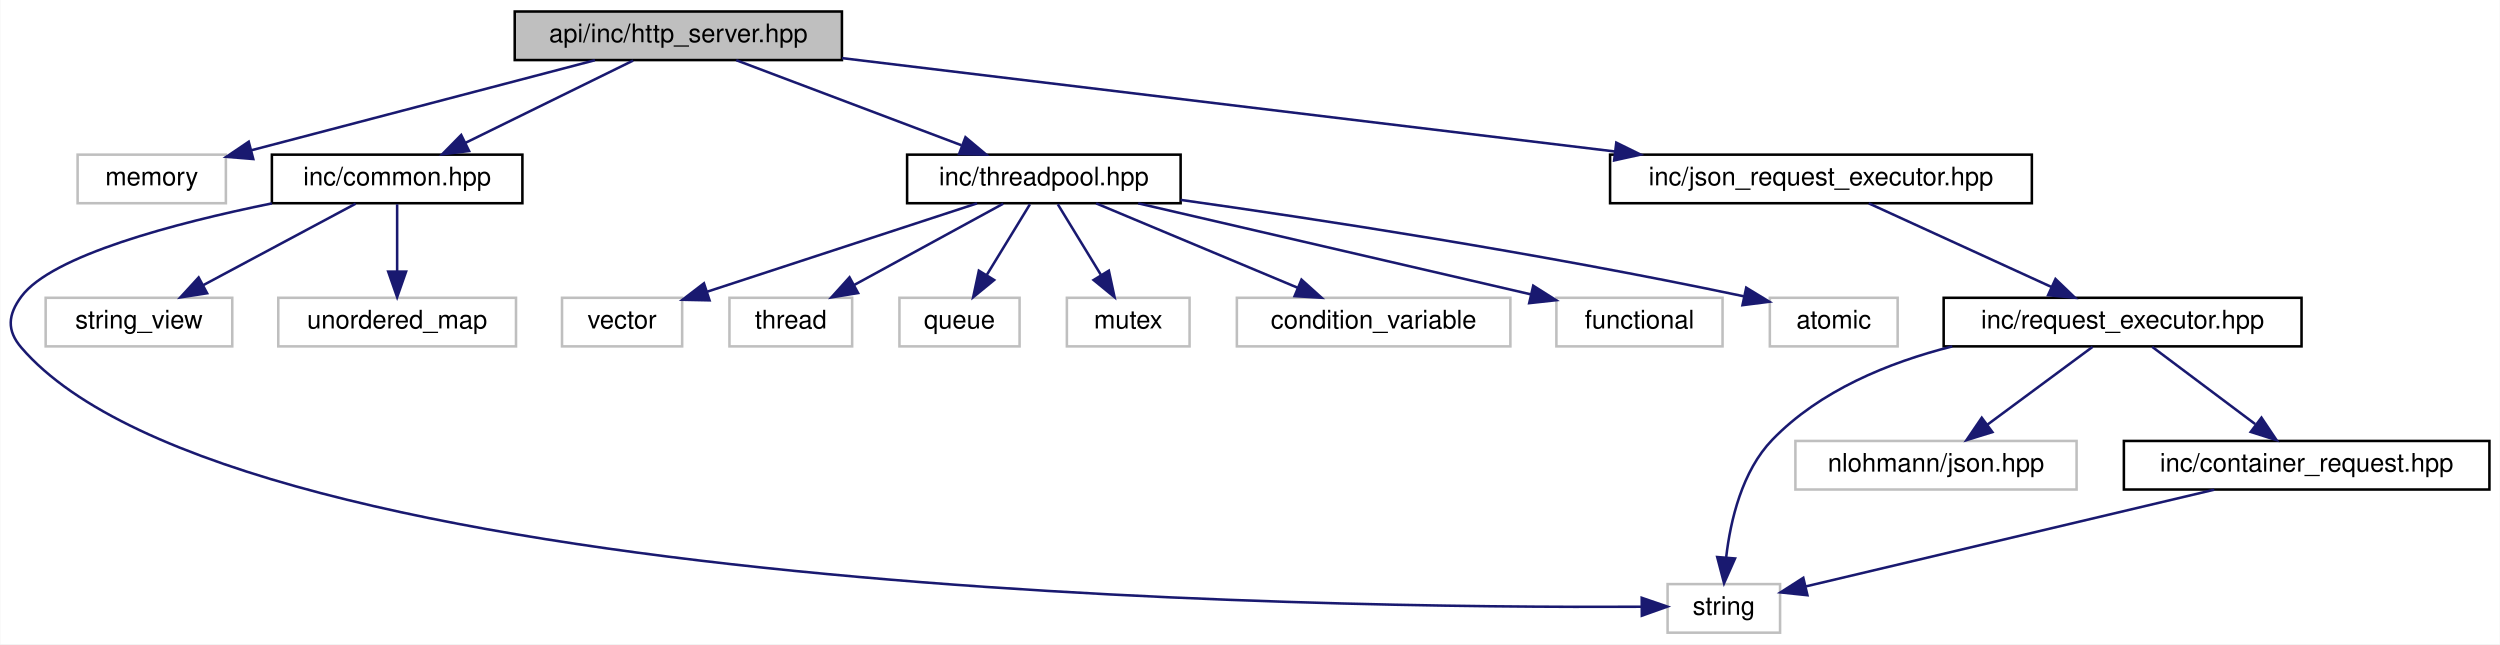
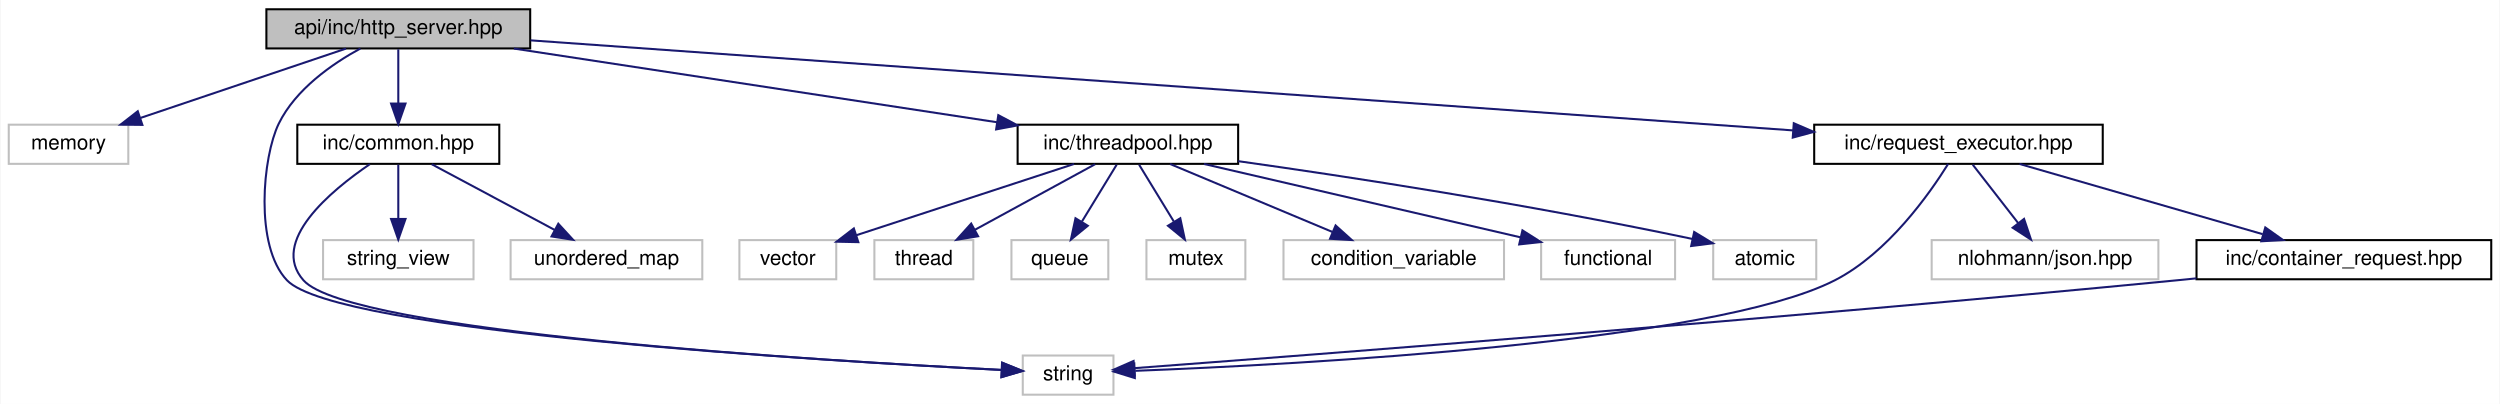
- <svg xmlns="http://www.w3.org/2000/svg" xmlns:xlink="http://www.w3.org/1999/xlink" width="978pt" height="252pt" viewBox="0.00 0.00 977.72 252.00">
-   <g id="graph0" class="graph" transform="scale(1 1) rotate(0) translate(4 248)">
-     <polygon fill="white" stroke="transparent" points="-4,4 -4,-248 973.72,-248 973.72,4 -4,4" />
+ <svg xmlns="http://www.w3.org/2000/svg" xmlns:xlink="http://www.w3.org/1999/xlink" width="1213pt" height="196pt" viewBox="0.00 0.00 1212.50 196.00">
+   <g id="graph0" class="graph" transform="scale(1 1) rotate(0) translate(4 192)">
+     <polygon fill="white" stroke="transparent" points="-4,4 -4,-192 1208.5,-192 1208.5,4 -4,4" />
    <g id="node1" class="node">
      <g id="a_node1">
        <a xlink:title="Defines the HttpServerHandler class for handling HTTP requests.">
-           <polygon fill="#bfbfbf" stroke="black" points="197.22,-224.5 197.22,-243.5 325.22,-243.5 325.22,-224.5 197.22,-224.5" />
-           <text text-anchor="middle" x="261.22" y="-231.5" font-family="Helvetica,sans-Serif" font-size="10.00">api/inc/http_server.hpp</text>
+           <polygon fill="#bfbfbf" stroke="black" points="125,-168.5 125,-187.5 253,-187.5 253,-168.5 125,-168.5" />
+           <text text-anchor="middle" x="189" y="-175.5" font-family="Helvetica,sans-Serif" font-size="10.00">api/inc/http_server.hpp</text>
        </a>
      </g>
    </g>
    <g id="node2" class="node">
      <g id="a_node2">
        <a xlink:title=" ">
-           <polygon fill="white" stroke="#bfbfbf" points="26.22,-168.5 26.22,-187.5 84.22,-187.5 84.22,-168.5 26.22,-168.5" />
-           <text text-anchor="middle" x="55.22" y="-175.5" font-family="Helvetica,sans-Serif" font-size="10.00">memory</text>
+           <polygon fill="white" stroke="#bfbfbf" points="0,-112.5 0,-131.5 58,-131.5 58,-112.5 0,-112.5" />
+           <text text-anchor="middle" x="29" y="-119.5" font-family="Helvetica,sans-Serif" font-size="10.00">memory</text>
        </a>
      </g>
    </g>
    <g id="edge1" class="edge">
-       <path fill="none" stroke="midnightblue" d="M228.58,-224.44C192.13,-214.89 133.16,-199.43 94.29,-189.24" />
-       <polygon fill="midnightblue" stroke="midnightblue" points="94.94,-185.79 84.38,-186.64 93.16,-192.56 94.94,-185.79" />
+       <path fill="none" stroke="midnightblue" d="M163.65,-168.44C136.73,-159.36 94,-144.94 63.91,-134.78" />
+       <polygon fill="midnightblue" stroke="midnightblue" points="64.83,-131.4 54.23,-131.52 62.59,-138.03 64.83,-131.4" />
    </g>
    <g id="node3" class="node">
      <g id="a_node3">
+         <a xlink:title=" ">
+           <polygon fill="white" stroke="#bfbfbf" points="492,-0.5 492,-19.5 536,-19.5 536,-0.5 492,-0.5" />
+           <text text-anchor="middle" x="514" y="-7.5" font-family="Helvetica,sans-Serif" font-size="10.00">string</text>
+         </a>
+       </g>
+     </g>
+     <g id="edge2" class="edge">
+       <path fill="none" stroke="midnightblue" d="M170.61,-168.47C156.9,-161 139.19,-148.71 131,-132 123.2,-116.08 119.08,-72.68 135,-56 158.79,-31.06 394.28,-16.94 481.62,-12.52" />
+       <polygon fill="midnightblue" stroke="midnightblue" points="481.94,-16.01 491.75,-12.02 481.59,-9.02 481.94,-16.01" />
+     </g>
+     <g id="node4" class="node">
+       <g id="a_node4">
        <a xlink:href="common_8hpp.html" target="_top" xlink:title="Defines common constants, string views, and utility structures for the application.">
-           <polygon fill="white" stroke="black" points="102.22,-168.5 102.22,-187.5 200.22,-187.5 200.22,-168.5 102.22,-168.5" />
-           <text text-anchor="middle" x="151.22" y="-175.5" font-family="Helvetica,sans-Serif" font-size="10.00">inc/common.hpp</text>
-         </a>
-       </g>
-     </g>
-     <g id="edge2" class="edge">
-       <path fill="none" stroke="midnightblue" d="M243.55,-224.32C225.82,-215.62 198.32,-202.12 177.93,-192.11" />
-       <polygon fill="midnightblue" stroke="midnightblue" points="179.37,-188.92 168.85,-187.65 176.28,-195.2 179.37,-188.92" />
+           <polygon fill="white" stroke="black" points="140,-112.5 140,-131.5 238,-131.5 238,-112.5 140,-112.5" />
+           <text text-anchor="middle" x="189" y="-119.5" font-family="Helvetica,sans-Serif" font-size="10.00">inc/common.hpp</text>
+         </a>
+       </g>
+     </g>
+     <g id="edge3" class="edge">
+       <path fill="none" stroke="midnightblue" d="M189,-168.08C189,-161.01 189,-150.86 189,-141.99" />
+       <polygon fill="midnightblue" stroke="midnightblue" points="192.5,-141.75 189,-131.75 185.5,-141.75 192.5,-141.75" />
    </g>
    <g id="node7" class="node">
      <g id="a_node7">
        <a xlink:href="threadpool_8hpp.html" target="_top" xlink:title="Declares the ThreadPool utility class for managing worker threads.">
-           <polygon fill="white" stroke="black" points="350.72,-168.5 350.72,-187.5 457.72,-187.5 457.72,-168.5 350.72,-168.5" />
-           <text text-anchor="middle" x="404.22" y="-175.5" font-family="Helvetica,sans-Serif" font-size="10.00">inc/threadpool.hpp</text>
-         </a>
-       </g>
-     </g>
-     <g id="edge6" class="edge">
-       <path fill="none" stroke="midnightblue" d="M283.88,-224.44C307.62,-215.48 345.13,-201.31 371.96,-191.18" />
-       <polygon fill="midnightblue" stroke="midnightblue" points="373.55,-194.32 381.67,-187.52 371.07,-187.77 373.55,-194.32" />
+           <polygon fill="white" stroke="black" points="489.5,-112.5 489.5,-131.5 596.5,-131.5 596.5,-112.5 489.5,-112.5" />
+           <text text-anchor="middle" x="543" y="-119.5" font-family="Helvetica,sans-Serif" font-size="10.00">inc/threadpool.hpp</text>
+         </a>
+       </g>
+     </g>
+     <g id="edge7" class="edge">
+       <path fill="none" stroke="midnightblue" d="M245.09,-168.44C308.88,-158.71 412.81,-142.86 479.52,-132.68" />
+       <polygon fill="midnightblue" stroke="midnightblue" points="480.13,-136.13 489.49,-131.16 479.07,-129.21 480.13,-136.13" />
    </g>
    <g id="node15" class="node">
      <g id="a_node15">
-         <a xlink:href="json__request__executor_8hpp.html" target="_top" xlink:title="Defines the JsonRequestExecutorHandler class for executing JSON-based requests.">
-           <polygon fill="white" stroke="black" points="625.72,-168.5 625.72,-187.5 790.72,-187.5 790.72,-168.5 625.72,-168.5" />
-           <text text-anchor="middle" x="708.22" y="-175.5" font-family="Helvetica,sans-Serif" font-size="10.00">inc/json_request_executor.hpp</text>
-         </a>
-       </g>
-     </g>
-     <g id="edge14" class="edge">
-       <path fill="none" stroke="midnightblue" d="M325.26,-225.26C404.91,-215.64 540.93,-199.21 627.6,-188.74" />
-       <polygon fill="midnightblue" stroke="midnightblue" points="628.15,-192.2 637.66,-187.52 627.31,-185.25 628.15,-192.2" />
-     </g>
-     <g id="node4" class="node">
-       <g id="a_node4">
-         <a xlink:title=" ">
-           <polygon fill="white" stroke="#bfbfbf" points="648.22,-0.5 648.22,-19.5 692.22,-19.5 692.22,-0.5 648.22,-0.5" />
-           <text text-anchor="middle" x="670.22" y="-7.5" font-family="Helvetica,sans-Serif" font-size="10.00">string</text>
-         </a>
-       </g>
-     </g>
-     <g id="edge3" class="edge">
-       <path fill="none" stroke="midnightblue" d="M102.22,-168.44C64.22,-160.69 16.08,-148.04 4.22,-132 -1.07,-124.85 -1.58,-118.74 4.22,-112 87.76,-14.84 516.28,-10.01 637.96,-10.64" />
-       <polygon fill="midnightblue" stroke="midnightblue" points="638.1,-14.14 648.12,-10.7 638.15,-7.14 638.1,-14.14" />
+         <a xlink:href="request__executor_8hpp.html" target="_top" xlink:title="Declares the abstract RequestExecutor interface for executing requests.">
+           <polygon fill="white" stroke="black" points="876,-112.5 876,-131.5 1016,-131.5 1016,-112.5 876,-112.5" />
+           <text text-anchor="middle" x="946" y="-119.5" font-family="Helvetica,sans-Serif" font-size="10.00">inc/request_executor.hpp</text>
+         </a>
+       </g>
+     </g>
+     <g id="edge15" class="edge">
+       <path fill="none" stroke="midnightblue" d="M253.21,-172.42C390.98,-162.59 714.61,-139.51 865.68,-128.73" />
+       <polygon fill="midnightblue" stroke="midnightblue" points="866.09,-132.21 875.82,-128.01 865.59,-125.23 866.09,-132.21" />
+     </g>
+     <g id="edge4" class="edge">
+       <path fill="none" stroke="midnightblue" d="M175.2,-112.35C156.27,-99.47 126.41,-74.73 143,-56 165.33,-30.79 395.47,-16.87 481.65,-12.51" />
+       <polygon fill="midnightblue" stroke="midnightblue" points="482.08,-16 491.89,-12.01 481.73,-9.01 482.08,-16" />
    </g>
    <g id="node5" class="node">
      <g id="a_node5">
        <a xlink:title=" ">
-           <polygon fill="white" stroke="#bfbfbf" points="13.72,-112.5 13.72,-131.5 86.72,-131.5 86.72,-112.5 13.72,-112.5" />
-           <text text-anchor="middle" x="50.22" y="-119.5" font-family="Helvetica,sans-Serif" font-size="10.00">string_view</text>
-         </a>
-       </g>
-     </g>
-     <g id="edge4" class="edge">
-       <path fill="none" stroke="midnightblue" d="M134.99,-168.32C118.87,-159.7 93.92,-146.36 75.25,-136.39" />
-       <polygon fill="midnightblue" stroke="midnightblue" points="76.88,-133.28 66.41,-131.65 73.57,-139.46 76.88,-133.28" />
+           <polygon fill="white" stroke="#bfbfbf" points="152.5,-56.5 152.5,-75.5 225.5,-75.5 225.5,-56.5 152.5,-56.5" />
+           <text text-anchor="middle" x="189" y="-63.5" font-family="Helvetica,sans-Serif" font-size="10.00">string_view</text>
+         </a>
+       </g>
+     </g>
+     <g id="edge5" class="edge">
+       <path fill="none" stroke="midnightblue" d="M189,-112.08C189,-105.01 189,-94.86 189,-85.99" />
+       <polygon fill="midnightblue" stroke="midnightblue" points="192.5,-85.75 189,-75.75 185.5,-85.75 192.5,-85.75" />
    </g>
    <g id="node6" class="node">
      <g id="a_node6">
        <a xlink:title=" ">
-           <polygon fill="white" stroke="#bfbfbf" points="104.72,-112.5 104.72,-131.5 197.72,-131.5 197.72,-112.5 104.72,-112.5" />
-           <text text-anchor="middle" x="151.22" y="-119.5" font-family="Helvetica,sans-Serif" font-size="10.00">unordered_map</text>
-         </a>
-       </g>
-     </g>
-     <g id="edge5" class="edge">
-       <path fill="none" stroke="midnightblue" d="M151.22,-168.08C151.22,-161.01 151.22,-150.86 151.22,-141.99" />
-       <polygon fill="midnightblue" stroke="midnightblue" points="154.72,-141.75 151.22,-131.75 147.72,-141.75 154.72,-141.75" />
+           <polygon fill="white" stroke="#bfbfbf" points="243.5,-56.5 243.5,-75.5 336.5,-75.5 336.5,-56.5 243.5,-56.5" />
+           <text text-anchor="middle" x="290" y="-63.5" font-family="Helvetica,sans-Serif" font-size="10.00">unordered_map</text>
+         </a>
+       </g>
+     </g>
+     <g id="edge6" class="edge">
+       <path fill="none" stroke="midnightblue" d="M205.23,-112.32C221.35,-103.7 246.3,-90.36 264.96,-80.39" />
+       <polygon fill="midnightblue" stroke="midnightblue" points="266.64,-83.46 273.81,-75.65 263.34,-77.28 266.64,-83.46" />
    </g>
    <g id="node8" class="node">
      <g id="a_node8">
        <a xlink:title=" ">
-           <polygon fill="white" stroke="#bfbfbf" points="215.72,-112.5 215.72,-131.5 262.72,-131.5 262.72,-112.5 215.72,-112.5" />
-           <text text-anchor="middle" x="239.22" y="-119.5" font-family="Helvetica,sans-Serif" font-size="10.00">vector</text>
-         </a>
-       </g>
-     </g>
-     <g id="edge7" class="edge">
-       <path fill="none" stroke="midnightblue" d="M378.07,-168.44C349.46,-159.08 303.51,-144.04 272.38,-133.85" />
-       <polygon fill="midnightblue" stroke="midnightblue" points="273.43,-130.51 262.84,-130.73 271.25,-137.17 273.43,-130.51" />
+           <polygon fill="white" stroke="#bfbfbf" points="354.5,-56.5 354.5,-75.5 401.5,-75.5 401.5,-56.5 354.5,-56.5" />
+           <text text-anchor="middle" x="378" y="-63.5" font-family="Helvetica,sans-Serif" font-size="10.00">vector</text>
+         </a>
+       </g>
+     </g>
+     <g id="edge8" class="edge">
+       <path fill="none" stroke="midnightblue" d="M516.86,-112.44C488.24,-103.08 442.29,-88.04 411.16,-77.85" />
+       <polygon fill="midnightblue" stroke="midnightblue" points="412.21,-74.51 401.62,-74.73 410.03,-81.17 412.21,-74.51" />
    </g>
    <g id="node9" class="node">
      <g id="a_node9">
        <a xlink:title=" ">
-           <polygon fill="white" stroke="#bfbfbf" points="281.22,-112.5 281.22,-131.5 329.22,-131.5 329.22,-112.5 281.22,-112.5" />
-           <text text-anchor="middle" x="305.22" y="-119.5" font-family="Helvetica,sans-Serif" font-size="10.00">thread</text>
-         </a>
-       </g>
-     </g>
-     <g id="edge8" class="edge">
-       <path fill="none" stroke="midnightblue" d="M388.31,-168.32C372.58,-159.74 348.28,-146.49 330.01,-136.52" />
-       <polygon fill="midnightblue" stroke="midnightblue" points="331.54,-133.37 321.09,-131.65 328.19,-139.52 331.54,-133.37" />
+           <polygon fill="white" stroke="#bfbfbf" points="420,-56.5 420,-75.5 468,-75.5 468,-56.5 420,-56.5" />
+           <text text-anchor="middle" x="444" y="-63.5" font-family="Helvetica,sans-Serif" font-size="10.00">thread</text>
+         </a>
+       </g>
+     </g>
+     <g id="edge9" class="edge">
+       <path fill="none" stroke="midnightblue" d="M527.09,-112.32C511.36,-103.74 487.06,-90.49 468.79,-80.52" />
+       <polygon fill="midnightblue" stroke="midnightblue" points="470.32,-77.37 459.87,-75.65 466.97,-83.52 470.32,-77.37" />
    </g>
    <g id="node10" class="node">
      <g id="a_node10">
        <a xlink:title=" ">
-           <polygon fill="white" stroke="#bfbfbf" points="347.72,-112.5 347.72,-131.5 394.72,-131.5 394.72,-112.5 347.72,-112.5" />
-           <text text-anchor="middle" x="371.22" y="-119.5" font-family="Helvetica,sans-Serif" font-size="10.00">queue</text>
-         </a>
-       </g>
-     </g>
-     <g id="edge9" class="edge">
-       <path fill="none" stroke="midnightblue" d="M398.77,-168.08C394.2,-160.61 387.55,-149.72 381.93,-140.52" />
-       <polygon fill="midnightblue" stroke="midnightblue" points="384.77,-138.46 376.57,-131.75 378.79,-142.11 384.77,-138.46" />
+           <polygon fill="white" stroke="#bfbfbf" points="486.5,-56.5 486.5,-75.5 533.5,-75.5 533.5,-56.5 486.5,-56.5" />
+           <text text-anchor="middle" x="510" y="-63.5" font-family="Helvetica,sans-Serif" font-size="10.00">queue</text>
+         </a>
+       </g>
+     </g>
+     <g id="edge10" class="edge">
+       <path fill="none" stroke="midnightblue" d="M537.55,-112.08C532.99,-104.61 526.33,-93.72 520.71,-84.52" />
+       <polygon fill="midnightblue" stroke="midnightblue" points="523.55,-82.46 515.35,-75.75 517.58,-86.11 523.55,-82.46" />
    </g>
    <g id="node11" class="node">
      <g id="a_node11">
        <a xlink:title=" ">
-           <polygon fill="white" stroke="#bfbfbf" points="413.22,-112.5 413.22,-131.5 461.22,-131.5 461.22,-112.5 413.22,-112.5" />
-           <text text-anchor="middle" x="437.22" y="-119.5" font-family="Helvetica,sans-Serif" font-size="10.00">mutex</text>
-         </a>
-       </g>
-     </g>
-     <g id="edge10" class="edge">
-       <path fill="none" stroke="midnightblue" d="M409.67,-168.08C414.23,-160.61 420.89,-149.72 426.51,-140.52" />
-       <polygon fill="midnightblue" stroke="midnightblue" points="429.64,-142.11 431.87,-131.75 423.67,-138.46 429.64,-142.11" />
+           <polygon fill="white" stroke="#bfbfbf" points="552,-56.5 552,-75.5 600,-75.5 600,-56.5 552,-56.5" />
+           <text text-anchor="middle" x="576" y="-63.5" font-family="Helvetica,sans-Serif" font-size="10.00">mutex</text>
+         </a>
+       </g>
+     </g>
+     <g id="edge11" class="edge">
+       <path fill="none" stroke="midnightblue" d="M548.45,-112.08C553.01,-104.61 559.67,-93.72 565.29,-84.52" />
+       <polygon fill="midnightblue" stroke="midnightblue" points="568.42,-86.11 570.65,-75.75 562.45,-82.46 568.42,-86.11" />
    </g>
    <g id="node12" class="node">
      <g id="a_node12">
        <a xlink:title=" ">
-           <polygon fill="white" stroke="#bfbfbf" points="479.72,-112.5 479.72,-131.5 586.72,-131.5 586.72,-112.5 479.72,-112.5" />
-           <text text-anchor="middle" x="533.22" y="-119.5" font-family="Helvetica,sans-Serif" font-size="10.00">condition_variable</text>
-         </a>
-       </g>
-     </g>
-     <g id="edge11" class="edge">
-       <path fill="none" stroke="midnightblue" d="M424.66,-168.44C445.89,-159.56 479.32,-145.56 503.47,-135.45" />
-       <polygon fill="midnightblue" stroke="midnightblue" points="505,-138.61 512.87,-131.52 502.3,-132.15 505,-138.61" />
+           <polygon fill="white" stroke="#bfbfbf" points="618.5,-56.5 618.5,-75.5 725.5,-75.5 725.5,-56.5 618.5,-56.5" />
+           <text text-anchor="middle" x="672" y="-63.5" font-family="Helvetica,sans-Serif" font-size="10.00">condition_variable</text>
+         </a>
+       </g>
+     </g>
+     <g id="edge12" class="edge">
+       <path fill="none" stroke="midnightblue" d="M563.44,-112.44C584.67,-103.56 618.1,-89.56 642.25,-79.45" />
+       <polygon fill="midnightblue" stroke="midnightblue" points="643.78,-82.61 651.66,-75.52 641.08,-76.15 643.78,-82.61" />
    </g>
    <g id="node13" class="node">
      <g id="a_node13">
        <a xlink:title=" ">
-           <polygon fill="white" stroke="#bfbfbf" points="604.72,-112.5 604.72,-131.5 669.72,-131.5 669.72,-112.5 604.72,-112.5" />
-           <text text-anchor="middle" x="637.22" y="-119.5" font-family="Helvetica,sans-Serif" font-size="10.00">functional</text>
-         </a>
-       </g>
-     </g>
-     <g id="edge12" class="edge">
-       <path fill="none" stroke="midnightblue" d="M441.14,-168.44C482.92,-158.76 550.87,-143.01 594.8,-132.83" />
-       <polygon fill="midnightblue" stroke="midnightblue" points="595.66,-136.23 604.61,-130.56 594.08,-129.41 595.66,-136.23" />
+           <polygon fill="white" stroke="#bfbfbf" points="743.5,-56.5 743.5,-75.5 808.5,-75.5 808.5,-56.5 743.5,-56.5" />
+           <text text-anchor="middle" x="776" y="-63.5" font-family="Helvetica,sans-Serif" font-size="10.00">functional</text>
+         </a>
+       </g>
+     </g>
+     <g id="edge13" class="edge">
+       <path fill="none" stroke="midnightblue" d="M579.92,-112.44C621.7,-102.76 689.65,-87.01 733.58,-76.83" />
+       <polygon fill="midnightblue" stroke="midnightblue" points="734.44,-80.23 743.39,-74.56 732.86,-73.41 734.44,-80.23" />
    </g>
    <g id="node14" class="node">
      <g id="a_node14">
        <a xlink:title=" ">
-           <polygon fill="white" stroke="#bfbfbf" points="688.22,-112.5 688.22,-131.5 738.22,-131.5 738.22,-112.5 688.22,-112.5" />
-           <text text-anchor="middle" x="713.22" y="-119.5" font-family="Helvetica,sans-Serif" font-size="10.00">atomic</text>
-         </a>
-       </g>
-     </g>
-     <g id="edge13" class="edge">
-       <path fill="none" stroke="midnightblue" d="M457.74,-169.8C511.19,-162.27 595.88,-149.38 678.03,-132.09" />
-       <polygon fill="midnightblue" stroke="midnightblue" points="678.98,-135.46 688.03,-129.96 677.52,-128.62 678.98,-135.46" />
+           <polygon fill="white" stroke="#bfbfbf" points="827,-56.5 827,-75.5 877,-75.5 877,-56.5 827,-56.5" />
+           <text text-anchor="middle" x="852" y="-63.5" font-family="Helvetica,sans-Serif" font-size="10.00">atomic</text>
+         </a>
+       </g>
+     </g>
+     <g id="edge14" class="edge">
+       <path fill="none" stroke="midnightblue" d="M596.52,-113.8C649.97,-106.27 734.66,-93.38 816.81,-76.09" />
+       <polygon fill="midnightblue" stroke="midnightblue" points="817.76,-79.46 826.81,-73.96 816.3,-72.62 817.76,-79.46" />
+     </g>
+     <g id="edge16" class="edge">
+       <path fill="none" stroke="midnightblue" d="M940.99,-112.46C932.01,-98.04 911.7,-69.15 886,-56 826.95,-25.79 625.96,-15.16 546.6,-12.08" />
+       <polygon fill="midnightblue" stroke="midnightblue" points="546.37,-8.57 536.24,-11.69 546.11,-15.56 546.37,-8.57" />
    </g>
    <g id="node16" class="node">
      <g id="a_node16">
-         <a xlink:href="request__executor_8hpp.html" target="_top" xlink:title="Declares the abstract RequestExecutor interface for executing requests.">
-           <polygon fill="white" stroke="black" points="756.22,-112.5 756.22,-131.5 896.22,-131.5 896.22,-112.5 756.22,-112.5" />
-           <text text-anchor="middle" x="826.22" y="-119.5" font-family="Helvetica,sans-Serif" font-size="10.00">inc/request_executor.hpp</text>
-         </a>
-       </g>
-     </g>
-     <g id="edge15" class="edge">
-       <path fill="none" stroke="midnightblue" d="M726.92,-168.44C746.16,-159.64 776.37,-145.81 798.42,-135.72" />
-       <polygon fill="midnightblue" stroke="midnightblue" points="799.97,-138.86 807.61,-131.52 797.06,-132.5 799.97,-138.86" />
-     </g>
-     <g id="edge16" class="edge">
-       <path fill="none" stroke="midnightblue" d="M759.59,-112.49C734.58,-106.17 707.76,-95.16 689.22,-76 677.35,-63.73 672.83,-44.47 671.15,-30.1" />
-       <polygon fill="midnightblue" stroke="midnightblue" points="674.61,-29.53 670.31,-19.84 667.63,-30.09 674.61,-29.53" />
+         <a xlink:title=" ">
+           <polygon fill="white" stroke="#bfbfbf" points="933,-56.5 933,-75.5 1043,-75.5 1043,-56.5 933,-56.5" />
+           <text text-anchor="middle" x="988" y="-63.5" font-family="Helvetica,sans-Serif" font-size="10.00">nlohmann/json.hpp</text>
+         </a>
+       </g>
+     </g>
+     <g id="edge17" class="edge">
+       <path fill="none" stroke="midnightblue" d="M952.94,-112.08C958.93,-104.38 967.75,-93.03 975.05,-83.65" />
+       <polygon fill="midnightblue" stroke="midnightblue" points="977.82,-85.79 981.19,-75.75 972.29,-81.5 977.82,-85.79" />
    </g>
    <g id="node17" class="node">
      <g id="a_node17">
-         <a xlink:title=" ">
-           <polygon fill="white" stroke="#bfbfbf" points="698.22,-56.5 698.22,-75.5 808.22,-75.5 808.22,-56.5 698.22,-56.5" />
-           <text text-anchor="middle" x="753.22" y="-63.5" font-family="Helvetica,sans-Serif" font-size="10.00">nlohmann/json.hpp</text>
-         </a>
-       </g>
-     </g>
-     <g id="edge17" class="edge">
-       <path fill="none" stroke="midnightblue" d="M814.49,-112.32C803.38,-104.11 786.48,-91.6 773.24,-81.81" />
-       <polygon fill="midnightblue" stroke="midnightblue" points="775.28,-78.97 765.16,-75.83 771.12,-84.59 775.28,-78.97" />
-     </g>
-     <g id="node18" class="node">
-       <g id="a_node18">
        <a xlink:href="container__request_8hpp.html" target="_top" xlink:title="Data structure for representing a container operation request.">
-           <polygon fill="white" stroke="black" points="826.72,-56.5 826.72,-75.5 969.72,-75.5 969.72,-56.5 826.72,-56.5" />
-           <text text-anchor="middle" x="898.22" y="-63.5" font-family="Helvetica,sans-Serif" font-size="10.00">inc/container_request.hpp</text>
+           <polygon fill="white" stroke="black" points="1061.5,-56.5 1061.5,-75.5 1204.5,-75.5 1204.5,-56.5 1061.5,-56.5" />
+           <text text-anchor="middle" x="1133" y="-63.5" font-family="Helvetica,sans-Serif" font-size="10.00">inc/container_request.hpp</text>
        </a>
      </g>
    </g>
    <g id="edge18" class="edge">
-       <path fill="none" stroke="midnightblue" d="M837.79,-112.32C848.64,-104.18 865.1,-91.84 878.1,-82.09" />
-       <polygon fill="midnightblue" stroke="midnightblue" points="880.54,-84.63 886.44,-75.83 876.34,-79.03 880.54,-84.63" />
+       <path fill="none" stroke="midnightblue" d="M975.63,-112.44C1007.5,-103.24 1058.33,-88.56 1093.56,-78.39" />
+       <polygon fill="midnightblue" stroke="midnightblue" points="1094.87,-81.65 1103.51,-75.52 1092.93,-74.93 1094.87,-81.65" />
    </g>
    <g id="edge19" class="edge">
-       <path fill="none" stroke="midnightblue" d="M862.09,-56.44C818.1,-46.03 744.49,-28.59 702.38,-18.62" />
-       <polygon fill="midnightblue" stroke="midnightblue" points="702.93,-15.15 692.39,-16.25 701.31,-21.96 702.93,-15.15" />
+       <path fill="none" stroke="midnightblue" d="M1061.46,-56.94C1058.26,-56.62 1055.1,-56.3 1052,-56 860.3,-37.34 629.7,-19.64 546.18,-13.38" />
+       <polygon fill="midnightblue" stroke="midnightblue" points="546.29,-9.88 536.06,-12.63 545.77,-16.86 546.29,-9.88" />
    </g>
  </g>
</svg>
